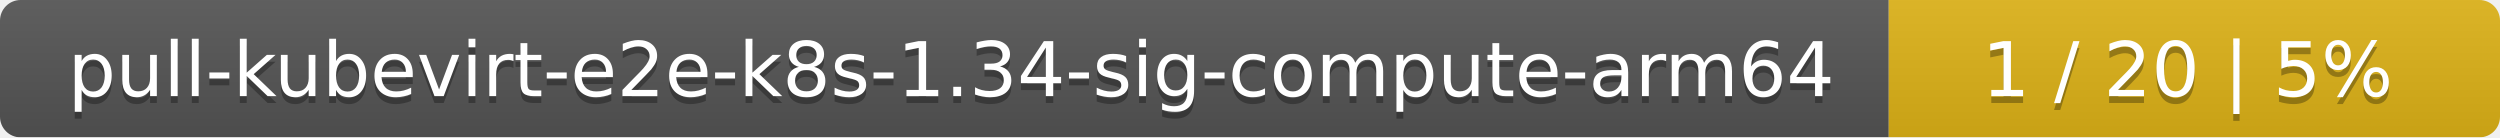
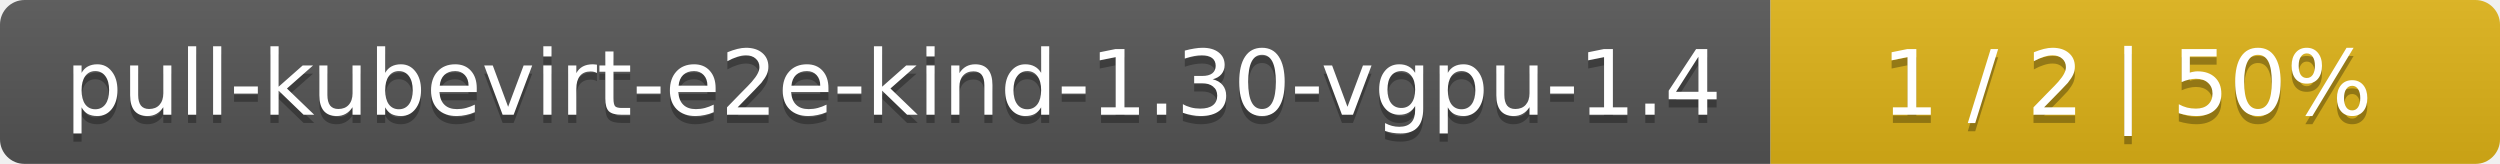
- <svg xmlns="http://www.w3.org/2000/svg" width="364" height="20">
+ <svg xmlns="http://www.w3.org/2000/svg" width="305" height="20">
  <linearGradient id="smooth" x2="0" y2="100%">
    <stop offset="0" stop-color="#bbb" stop-opacity=".1" />
    <stop offset="1" stop-opacity=".1" />
  </linearGradient>
  <mask id="round">
-     <rect width="364" height="20" rx="3" fill="#fff" />
+     <rect width="305" height="20" rx="3" fill="#fff" />
  </mask>
  <g mask="url(#round)">
-     <rect width="275" height="20" fill="#555" />
-     <rect x="275" width="89" height="20" fill="#dfb317" />
-     <rect width="364" height="20" fill="url(#smooth)" />
+     <rect width="216" height="20" fill="#555" />
+     <rect x="216" width="89" height="20" fill="#dfb317" />
+     <rect width="305" height="20" fill="url(#smooth)" />
  </g>
  <g fill="#fff" text-anchor="middle" font-family="DejaVu Sans,Verdana,Geneva,sans-serif" font-size="11">
-     <text x="138.5" y="15" fill="#010101" fill-opacity=".3">pull-kubevirt-e2e-k8s-1.34-sig-compute-arm64</text>
-     <text x="138.5" y="14">pull-kubevirt-e2e-k8s-1.34-sig-compute-arm64</text>
-     <text x="318.5" y="15" fill="#010101" fill-opacity=".3">1 / 20    |    5%</text>
-     <text x="318.5" y="14">1 / 20    |    5%</text>
+     <text x="109" y="15" fill="#010101" fill-opacity=".3">pull-kubevirt-e2e-kind-1.30-vgpu-1.4</text>
+     <text x="109" y="14">pull-kubevirt-e2e-kind-1.30-vgpu-1.4</text>
+     <text x="259.5" y="15" fill="#010101" fill-opacity=".3">1 / 2    |    50%</text>
+     <text x="259.5" y="14">1 / 2    |    50%</text>
  </g>
</svg>
